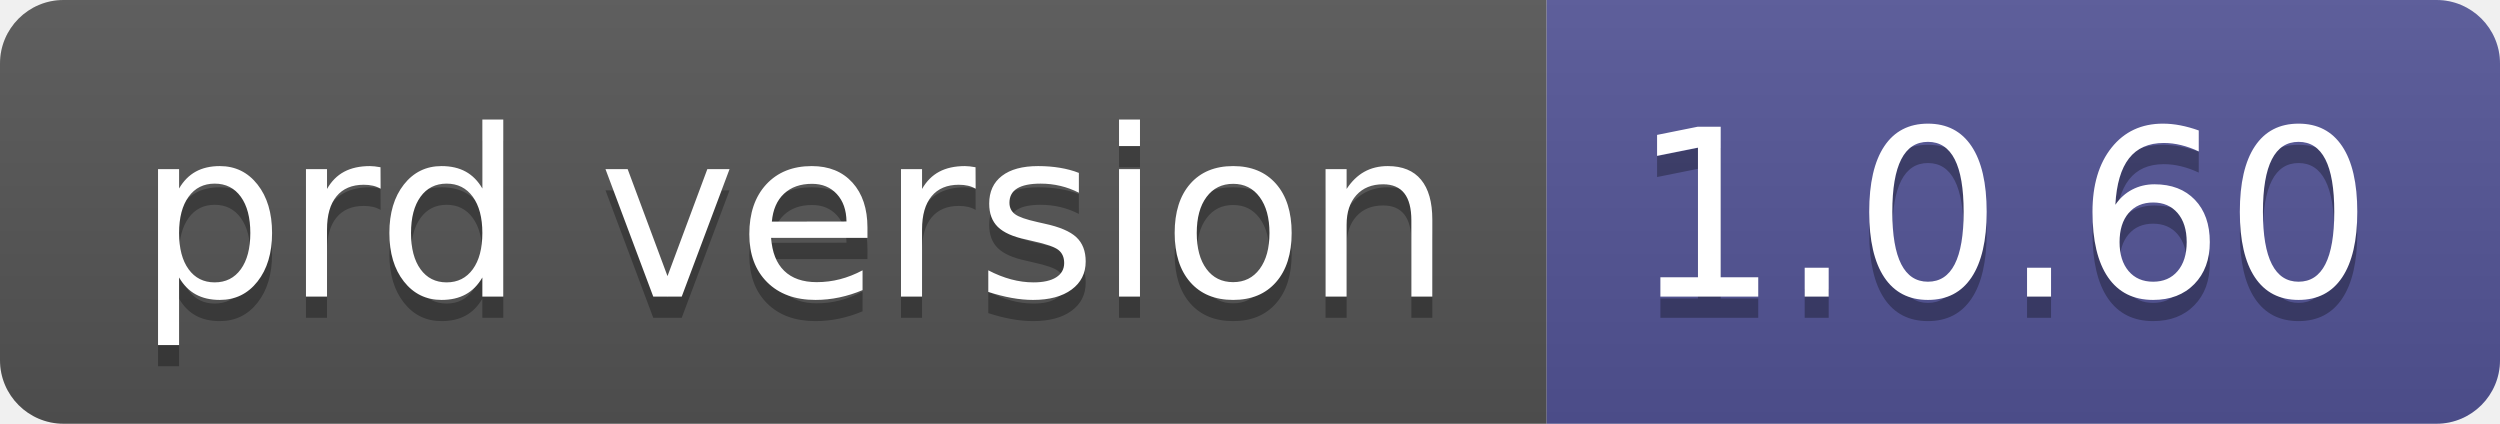
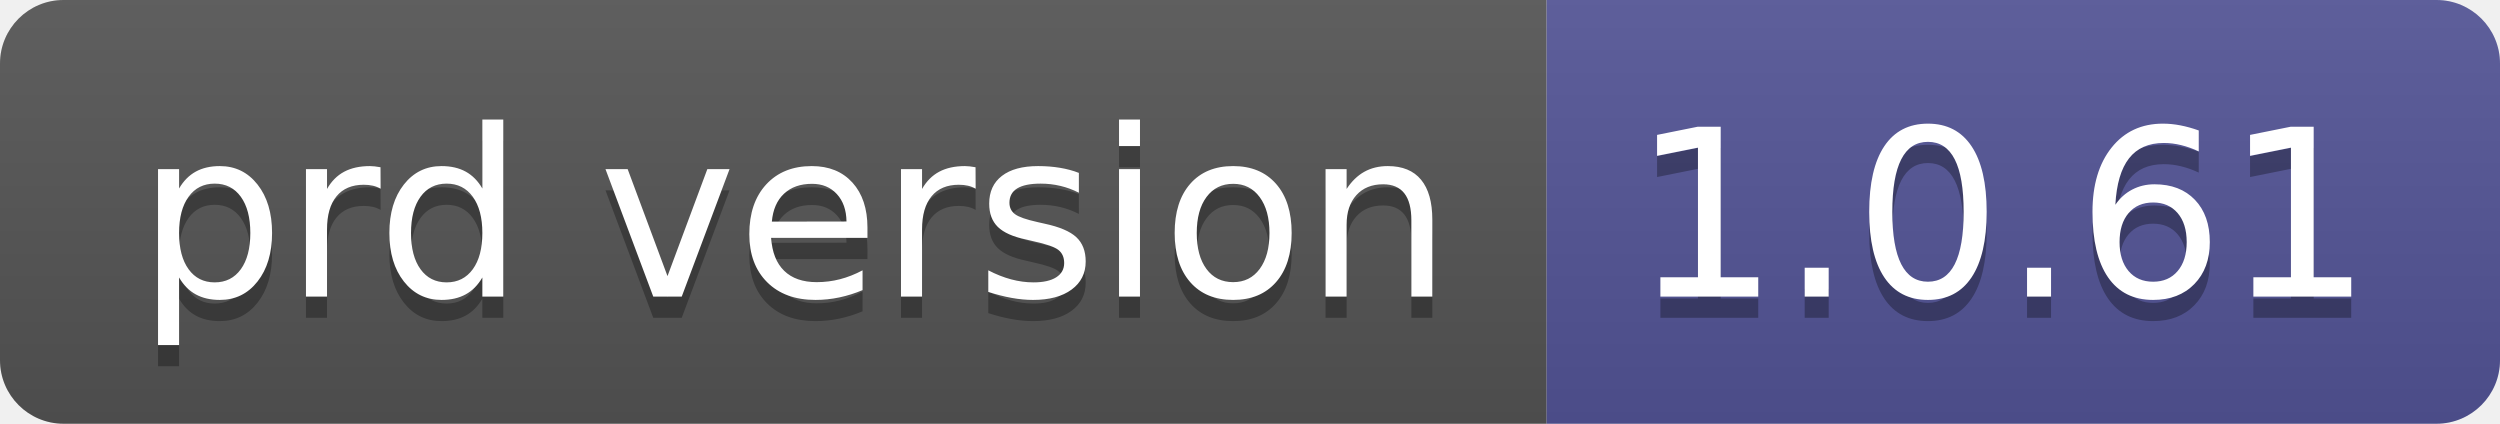
- <svg xmlns="http://www.w3.org/2000/svg" width="118" height="20" role="img" aria-label="prd version: 1.0.60">
+ <svg xmlns="http://www.w3.org/2000/svg" width="118" height="20" role="img" aria-label="prd version: 1.0.61">
  <linearGradient id="s" x2="0" y2="100%">
    <stop offset="0" stop-color="#bbb" stop-opacity=".1" />
    <stop offset="1" stop-opacity=".1" />
  </linearGradient>
  <clipPath id="r">
    <rect width="118" height="20" rx="3" fill="#fff" />
  </clipPath>
  <g clip-path="url(#r)">
    <rect width="73" height="20" fill="#555" />
    <rect x="73" width="45" height="20" fill="#535597" />
    <rect width="118" height="20" fill="url(#s)" />
  </g>
  <g fill="#fff" text-anchor="middle" font-family="Verdana,Geneva,DejaVu Sans,sans-serif" text-rendering="geometricPrecision" font-size="110">
    <text aria-hidden="true" x="375" y="150" fill="#010101" fill-opacity=".3" transform="scale(.1)" textLength="630">prd version</text>
    <text x="375" y="140" transform="scale(.1)" fill="#fff" textLength="630">prd version</text>
-     <text aria-hidden="true" x="945" y="150" fill="#010101" fill-opacity=".3" transform="scale(.1)" textLength="350">1.0.60</text>
-     <text x="945" y="140" transform="scale(.1)" fill="#fff" textLength="350">1.0.60</text>
+     <text aria-hidden="true" x="945" y="150" fill="#010101" fill-opacity=".3" transform="scale(.1)" textLength="350">1.0.61</text>
+     <text x="945" y="140" transform="scale(.1)" fill="#fff" textLength="350">1.0.61</text>
  </g>
</svg>
